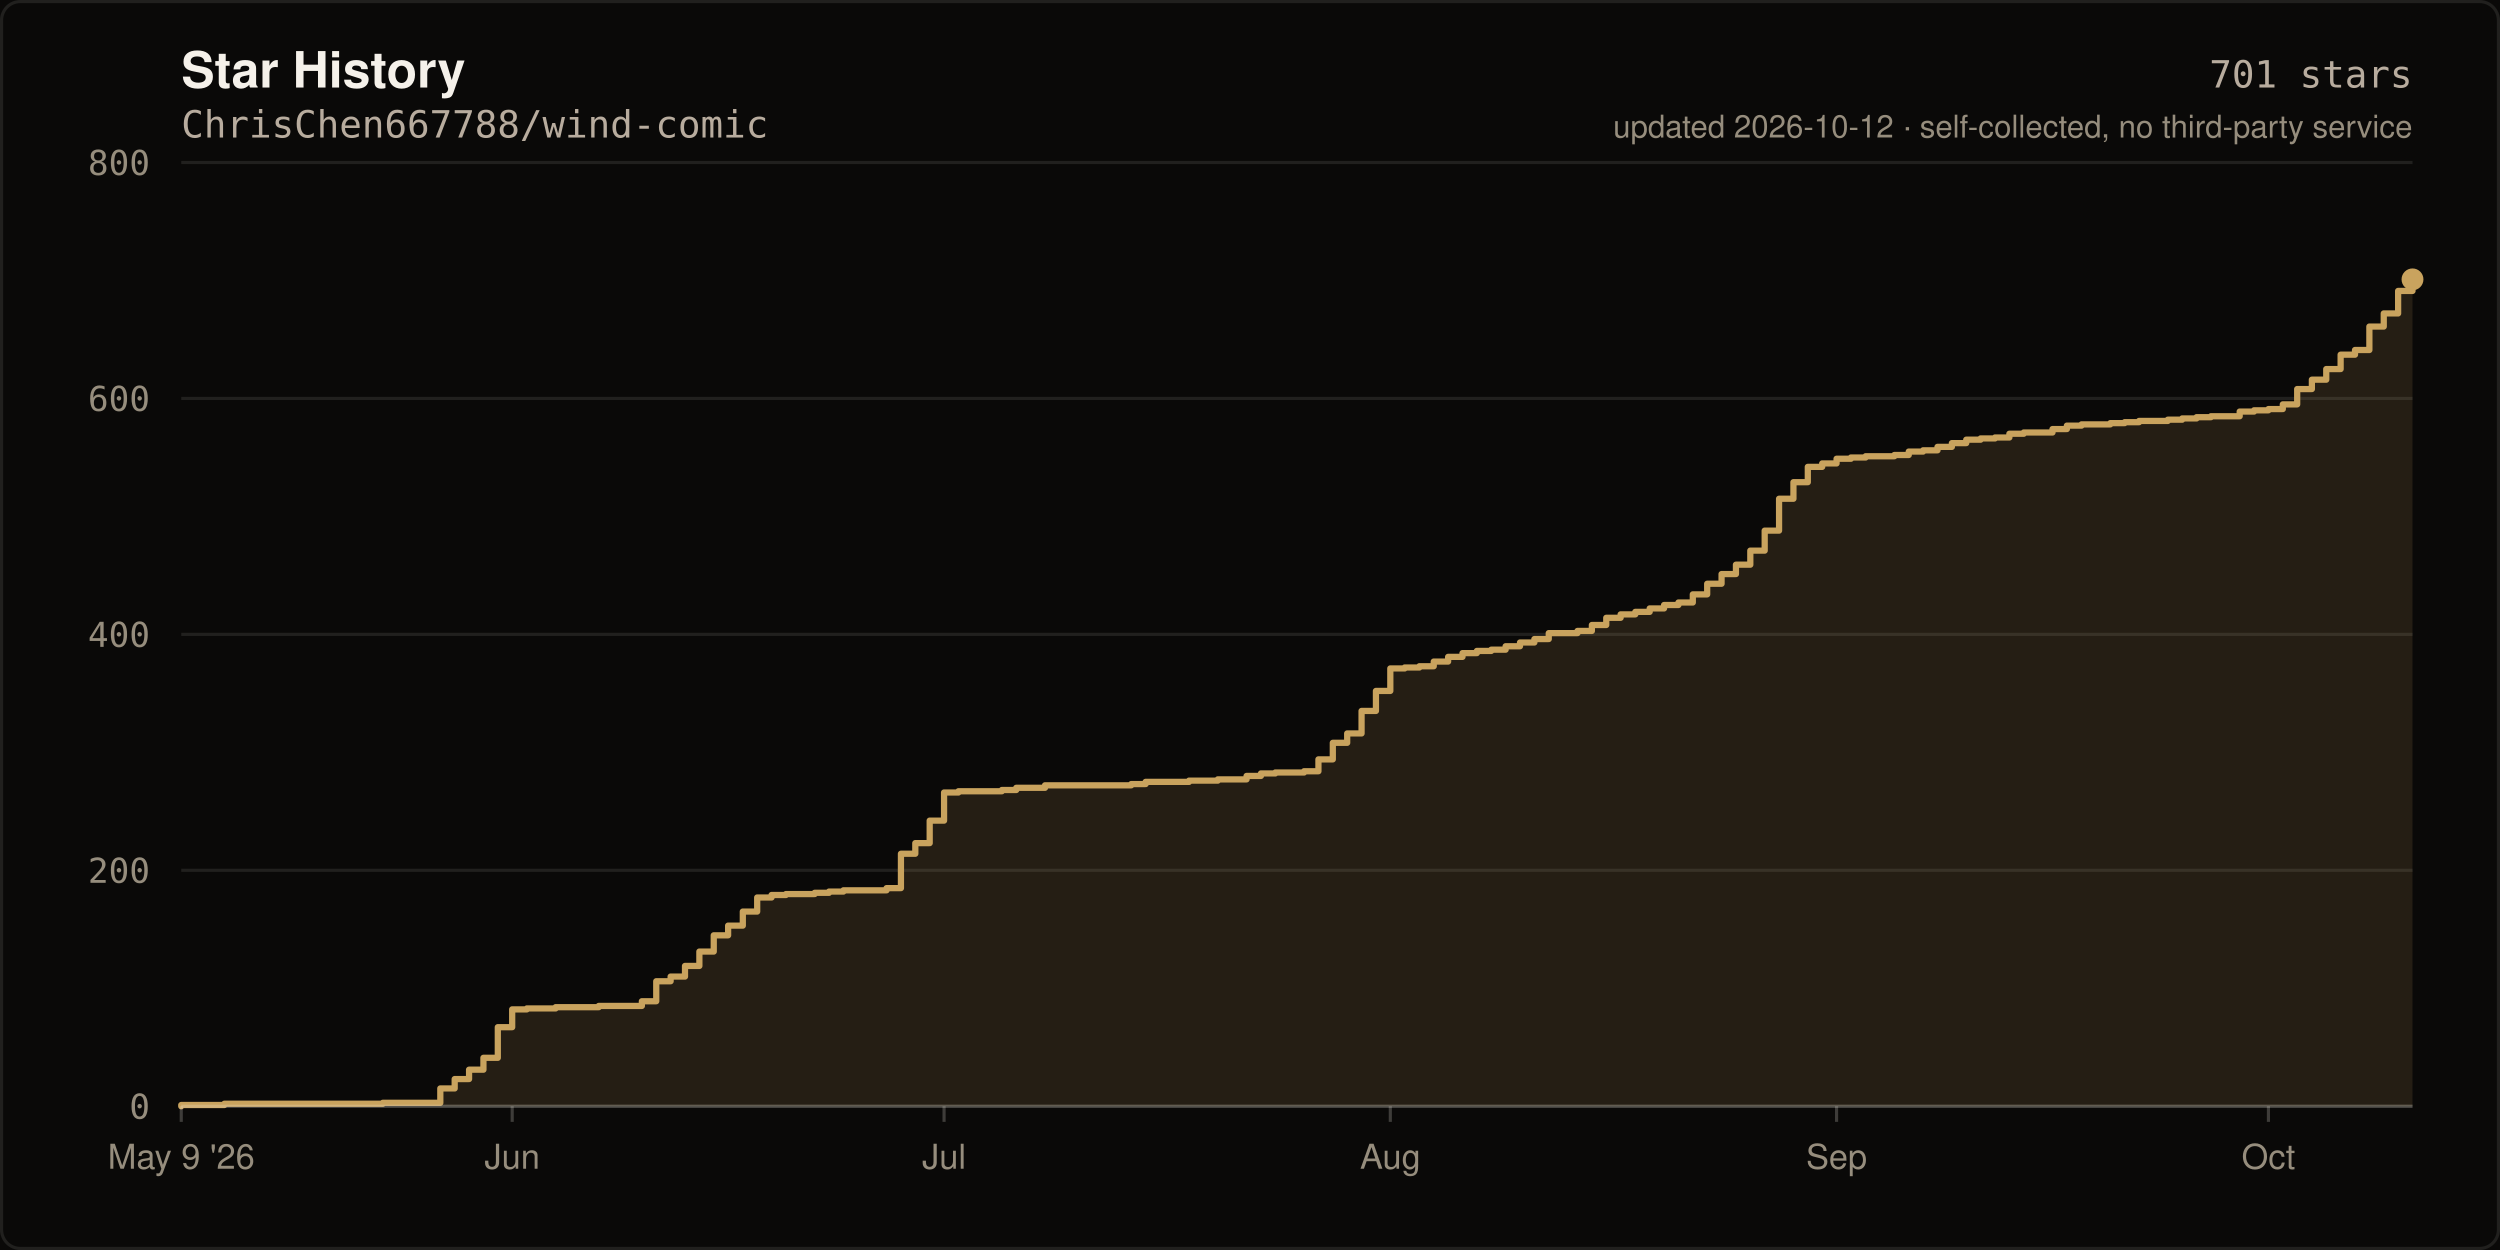
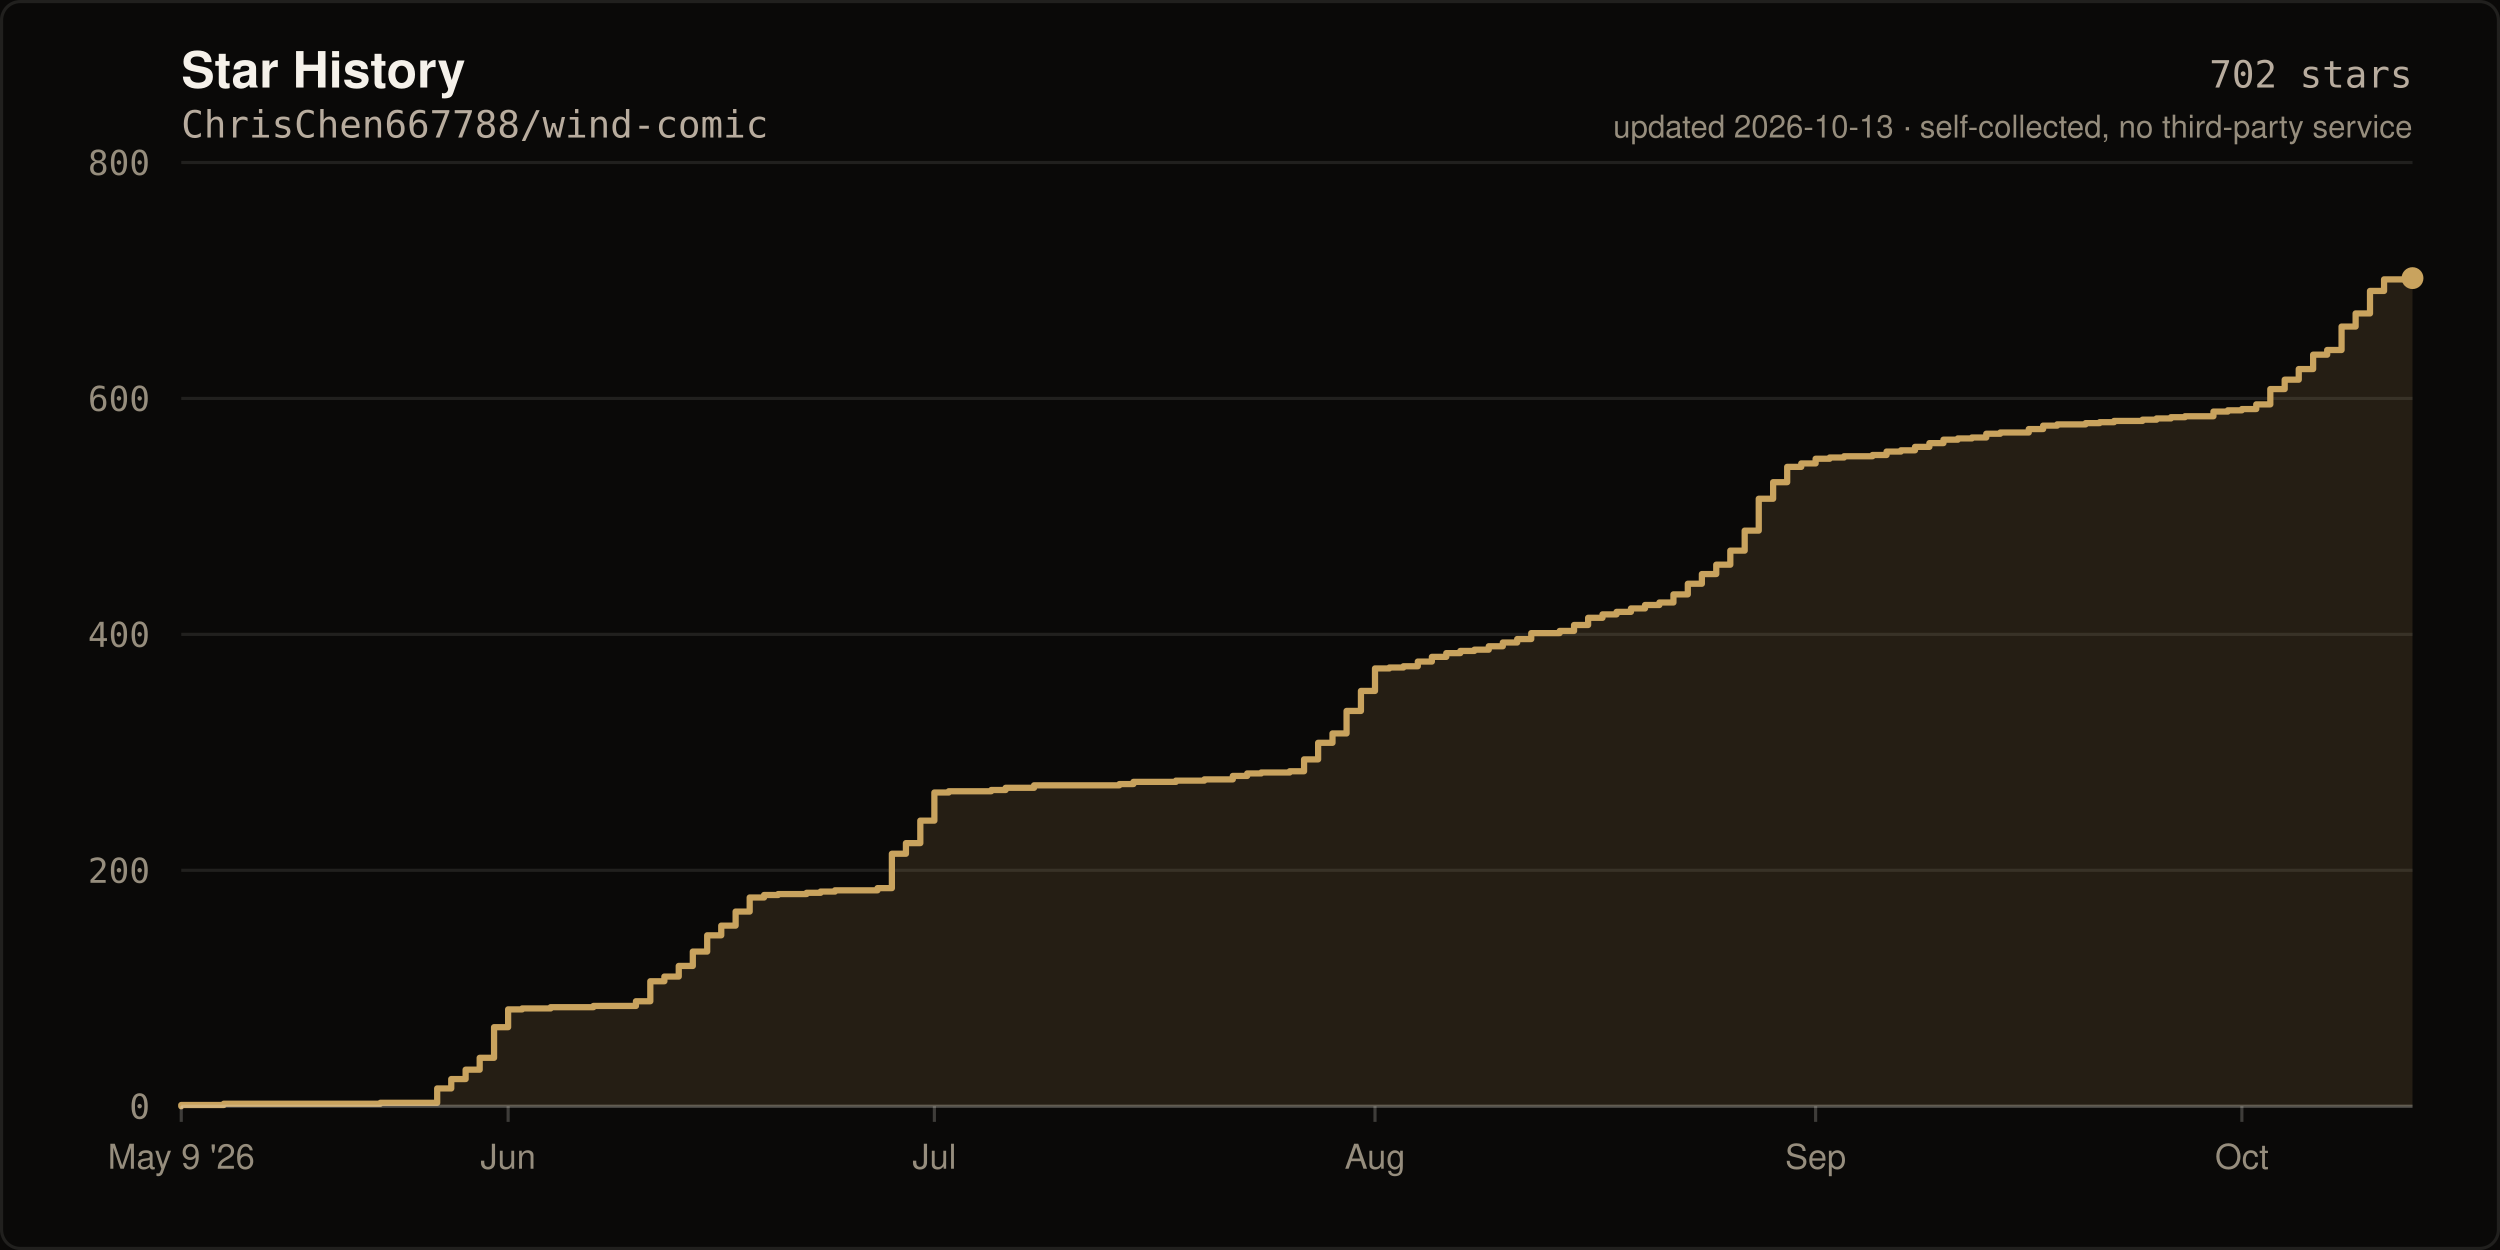
- <svg xmlns="http://www.w3.org/2000/svg" width="800" height="400" viewBox="0 0 800 400" role="img" aria-label="Star history of ChrisChen667788/wind-comic: 701 stars">
+ <svg xmlns="http://www.w3.org/2000/svg" width="800" height="400" viewBox="0 0 800 400" role="img" aria-label="Star history of ChrisChen667788/wind-comic: 702 stars">
  <rect width="800" height="400" fill="#0A0908" />
  <rect x="0.5" y="0.5" width="799" height="399" fill="none" stroke="rgba(245,241,234,0.10)" stroke-width="1" rx="6" />
  <text x="58" y="28" fill="#F5F1EA" font-size="16" font-weight="600" font-family="ui-sans-serif,-apple-system,Segoe UI,Helvetica,Arial,sans-serif">Star History</text>
  <text x="58" y="44" fill="#B8AC9E" font-size="12" font-family="ui-monospace,SFMono-Regular,Menlo,monospace">ChrisChen667788/wind-comic</text>
  <line x1="58" y1="354.0" x2="772.0" y2="354.0" stroke="rgba(245,241,234,0.10)" stroke-width="1" />
  <text x="48" y="358.0" fill="#968D7D" font-size="11" text-anchor="end" font-family="ui-monospace,SFMono-Regular,Menlo,monospace">0</text>
  <line x1="58" y1="278.5" x2="772.0" y2="278.5" stroke="rgba(245,241,234,0.10)" stroke-width="1" />
  <text x="48" y="282.5" fill="#968D7D" font-size="11" text-anchor="end" font-family="ui-monospace,SFMono-Regular,Menlo,monospace">200</text>
  <line x1="58" y1="203.0" x2="772.0" y2="203.0" stroke="rgba(245,241,234,0.10)" stroke-width="1" />
  <text x="48" y="207.0" fill="#968D7D" font-size="11" text-anchor="end" font-family="ui-monospace,SFMono-Regular,Menlo,monospace">400</text>
  <line x1="58" y1="127.5" x2="772.0" y2="127.5" stroke="rgba(245,241,234,0.10)" stroke-width="1" />
  <text x="48" y="131.5" fill="#968D7D" font-size="11" text-anchor="end" font-family="ui-monospace,SFMono-Regular,Menlo,monospace">600</text>
  <line x1="58" y1="52.0" x2="772.0" y2="52.0" stroke="rgba(245,241,234,0.10)" stroke-width="1" />
  <text x="48" y="56.0" fill="#968D7D" font-size="11" text-anchor="end" font-family="ui-monospace,SFMono-Regular,Menlo,monospace">800</text>
-   <path d="M 58.0 354.0 L 58.0 353.6 L 71.8 353.6 L 71.8 353.2 L 122.5 353.2 L 122.5 352.9 L 140.9 352.9 L 140.9 348.3 L 145.5 348.3 L 145.5 345.3 L 150.1 345.3 L 150.1 342.3 L 154.7 342.3 L 154.7 338.5 L 159.3 338.5 L 159.3 328.7 L 163.9 328.7 L 163.9 323.0 L 168.6 323.0 L 168.6 322.7 L 177.8 322.7 L 177.8 322.3 L 191.6 322.3 L 191.6 321.9 L 205.4 321.9 L 205.4 320.4 L 210.0 320.4 L 210.0 314.0 L 214.6 314.0 L 214.6 312.5 L 219.2 312.5 L 219.2 309.1 L 223.8 309.1 L 223.8 304.5 L 228.4 304.5 L 228.4 299.3 L 233.0 299.3 L 233.0 296.2 L 237.7 296.2 L 237.7 291.7 L 242.3 291.7 L 242.3 287.2 L 246.9 287.2 L 246.9 286.4 L 251.5 286.4 L 251.5 286.1 L 260.7 286.1 L 260.7 285.7 L 265.3 285.7 L 265.3 285.3 L 269.9 285.3 L 269.9 284.9 L 283.7 284.9 L 283.7 284.2 L 288.3 284.2 L 288.3 273.2 L 292.9 273.2 L 292.9 269.8 L 297.5 269.8 L 297.5 262.6 L 302.1 262.6 L 302.1 253.6 L 306.7 253.6 L 306.7 253.2 L 320.6 253.2 L 320.6 252.8 L 325.2 252.8 L 325.2 252.1 L 334.4 252.1 L 334.4 251.3 L 362.0 251.3 L 362.0 250.9 L 366.6 250.9 L 366.6 250.2 L 380.5 250.2 L 380.5 249.8 L 389.7 249.8 L 389.7 249.4 L 398.9 249.4 L 398.9 248.3 L 403.5 248.3 L 403.5 247.5 L 408.1 247.5 L 408.1 247.2 L 417.3 247.2 L 417.3 246.8 L 421.9 246.8 L 421.9 243.0 L 426.5 243.0 L 426.5 237.7 L 431.1 237.7 L 431.1 234.7 L 435.7 234.7 L 435.7 227.5 L 440.3 227.5 L 440.3 221.1 L 444.9 221.1 L 444.9 213.9 L 449.5 213.9 L 449.5 213.6 L 454.2 213.6 L 454.2 213.2 L 458.8 213.2 L 458.8 211.7 L 463.4 211.7 L 463.4 210.2 L 468.0 210.2 L 468.0 209.0 L 472.6 209.0 L 472.6 208.3 L 477.2 208.3 L 477.2 207.9 L 481.8 207.9 L 481.8 206.8 L 486.4 206.8 L 486.4 205.6 L 491.0 205.6 L 491.0 204.5 L 495.6 204.5 L 495.6 202.6 L 504.8 202.6 L 504.8 201.9 L 509.4 201.9 L 509.4 200.0 L 514.0 200.0 L 514.0 197.7 L 518.6 197.7 L 518.6 196.6 L 523.3 196.6 L 523.3 195.8 L 527.9 195.8 L 527.9 194.7 L 532.5 194.7 L 532.5 193.6 L 537.1 193.6 L 537.1 192.8 L 541.7 192.8 L 541.7 190.2 L 546.3 190.2 L 546.3 186.8 L 550.9 186.8 L 550.9 183.7 L 555.5 183.7 L 555.5 180.7 L 560.1 180.7 L 560.1 176.2 L 564.7 176.2 L 564.7 169.8 L 569.3 169.8 L 569.3 159.6 L 573.9 159.6 L 573.9 154.3 L 578.5 154.3 L 578.5 149.4 L 583.1 149.4 L 583.1 148.3 L 587.7 148.3 L 587.7 146.8 L 592.3 146.8 L 592.3 146.4 L 597.0 146.4 L 597.0 146.0 L 606.2 146.0 L 606.2 145.6 L 610.8 145.6 L 610.8 144.5 L 615.4 144.5 L 615.4 144.1 L 620.0 144.1 L 620.0 143.0 L 624.6 143.0 L 624.6 141.8 L 629.2 141.8 L 629.2 140.7 L 633.8 140.7 L 633.8 140.3 L 638.4 140.3 L 638.4 140.0 L 643.0 140.0 L 643.0 138.8 L 647.6 138.8 L 647.6 138.4 L 656.8 138.4 L 656.8 137.3 L 661.4 137.3 L 661.4 136.2 L 666.1 136.2 L 666.1 135.8 L 675.3 135.8 L 675.3 135.4 L 679.9 135.4 L 679.9 135.1 L 684.5 135.1 L 684.5 134.7 L 693.7 134.7 L 693.7 134.3 L 698.3 134.3 L 698.3 133.9 L 702.9 133.9 L 702.9 133.5 L 707.5 133.5 L 707.5 133.2 L 716.7 133.2 L 716.7 131.7 L 721.3 131.7 L 721.3 131.3 L 725.9 131.3 L 725.9 130.9 L 730.5 130.9 L 730.5 129.4 L 735.1 129.4 L 735.1 124.5 L 739.8 124.5 L 739.8 121.5 L 744.4 121.5 L 744.4 118.1 L 749.0 118.1 L 749.0 113.5 L 753.6 113.5 L 753.6 112.0 L 758.2 112.0 L 758.2 104.5 L 762.8 104.5 L 762.8 100.3 L 767.4 100.3 L 767.4 93.1 L 772.0 93.1 L 772.0 89.4 L 772.0 354.0 Z" fill="rgba(201,163,94,0.14)" />
-   <path d="M 58.0 354.0 L 58.0 353.6 L 71.8 353.6 L 71.8 353.2 L 122.5 353.2 L 122.5 352.9 L 140.9 352.9 L 140.9 348.3 L 145.5 348.3 L 145.5 345.3 L 150.1 345.3 L 150.1 342.3 L 154.7 342.3 L 154.7 338.5 L 159.3 338.5 L 159.3 328.7 L 163.9 328.7 L 163.9 323.0 L 168.6 323.0 L 168.6 322.7 L 177.8 322.7 L 177.8 322.3 L 191.6 322.3 L 191.6 321.9 L 205.4 321.9 L 205.4 320.4 L 210.0 320.4 L 210.0 314.0 L 214.6 314.0 L 214.6 312.5 L 219.2 312.5 L 219.2 309.1 L 223.8 309.1 L 223.8 304.5 L 228.4 304.5 L 228.4 299.3 L 233.0 299.3 L 233.0 296.2 L 237.7 296.2 L 237.7 291.7 L 242.3 291.7 L 242.3 287.2 L 246.9 287.2 L 246.9 286.4 L 251.5 286.4 L 251.5 286.1 L 260.7 286.1 L 260.7 285.7 L 265.3 285.7 L 265.3 285.3 L 269.9 285.3 L 269.9 284.9 L 283.7 284.9 L 283.7 284.2 L 288.3 284.2 L 288.3 273.2 L 292.9 273.2 L 292.9 269.8 L 297.5 269.8 L 297.5 262.6 L 302.1 262.6 L 302.1 253.6 L 306.7 253.6 L 306.7 253.2 L 320.6 253.2 L 320.6 252.8 L 325.2 252.8 L 325.2 252.1 L 334.4 252.1 L 334.4 251.3 L 362.0 251.3 L 362.0 250.9 L 366.6 250.9 L 366.6 250.2 L 380.5 250.2 L 380.5 249.8 L 389.7 249.8 L 389.7 249.4 L 398.9 249.4 L 398.9 248.3 L 403.5 248.3 L 403.5 247.5 L 408.1 247.5 L 408.1 247.2 L 417.3 247.2 L 417.3 246.8 L 421.9 246.8 L 421.9 243.0 L 426.5 243.0 L 426.5 237.7 L 431.1 237.7 L 431.1 234.7 L 435.7 234.7 L 435.7 227.5 L 440.3 227.5 L 440.3 221.1 L 444.9 221.1 L 444.9 213.9 L 449.5 213.9 L 449.5 213.6 L 454.2 213.6 L 454.2 213.2 L 458.8 213.2 L 458.8 211.7 L 463.4 211.7 L 463.4 210.2 L 468.0 210.2 L 468.0 209.0 L 472.6 209.0 L 472.6 208.3 L 477.2 208.3 L 477.2 207.9 L 481.8 207.9 L 481.8 206.8 L 486.4 206.8 L 486.4 205.6 L 491.0 205.6 L 491.0 204.5 L 495.6 204.5 L 495.6 202.6 L 504.8 202.6 L 504.8 201.9 L 509.4 201.9 L 509.4 200.0 L 514.0 200.0 L 514.0 197.7 L 518.6 197.7 L 518.6 196.6 L 523.3 196.6 L 523.3 195.8 L 527.9 195.8 L 527.9 194.7 L 532.5 194.7 L 532.5 193.6 L 537.1 193.6 L 537.1 192.8 L 541.7 192.8 L 541.7 190.2 L 546.3 190.2 L 546.3 186.8 L 550.9 186.8 L 550.9 183.7 L 555.5 183.7 L 555.5 180.7 L 560.1 180.7 L 560.1 176.2 L 564.7 176.2 L 564.7 169.8 L 569.3 169.8 L 569.3 159.6 L 573.9 159.6 L 573.9 154.3 L 578.5 154.3 L 578.5 149.4 L 583.1 149.4 L 583.1 148.3 L 587.7 148.3 L 587.7 146.8 L 592.3 146.8 L 592.3 146.4 L 597.0 146.4 L 597.0 146.0 L 606.2 146.0 L 606.2 145.6 L 610.8 145.6 L 610.8 144.5 L 615.4 144.5 L 615.4 144.1 L 620.0 144.1 L 620.0 143.0 L 624.6 143.0 L 624.6 141.8 L 629.2 141.8 L 629.2 140.7 L 633.8 140.7 L 633.8 140.3 L 638.4 140.3 L 638.4 140.0 L 643.0 140.0 L 643.0 138.8 L 647.6 138.8 L 647.6 138.4 L 656.8 138.4 L 656.8 137.3 L 661.4 137.3 L 661.4 136.2 L 666.1 136.2 L 666.1 135.8 L 675.3 135.8 L 675.3 135.4 L 679.9 135.4 L 679.9 135.1 L 684.5 135.1 L 684.5 134.7 L 693.7 134.7 L 693.7 134.3 L 698.3 134.3 L 698.3 133.9 L 702.9 133.9 L 702.9 133.5 L 707.5 133.5 L 707.5 133.2 L 716.7 133.2 L 716.7 131.7 L 721.3 131.7 L 721.3 131.3 L 725.9 131.3 L 725.9 130.9 L 730.5 130.9 L 730.5 129.4 L 735.1 129.4 L 735.1 124.5 L 739.8 124.5 L 739.8 121.5 L 744.4 121.5 L 744.4 118.1 L 749.0 118.1 L 749.0 113.5 L 753.6 113.5 L 753.6 112.0 L 758.2 112.0 L 758.2 104.5 L 762.8 104.5 L 762.8 100.3 L 767.4 100.3 L 767.4 93.1 L 772.0 93.1 L 772.0 89.4" fill="none" stroke="#C9A35E" stroke-width="2" stroke-linejoin="round" stroke-linecap="round" />
-   <circle cx="772.0" cy="89.4" r="3.5" fill="#C9A35E" />
+   <path d="M 58.0 354.0 L 58.0 353.6 L 71.6 353.6 L 71.6 353.2 L 121.7 353.2 L 121.7 352.9 L 139.9 352.9 L 139.9 348.3 L 144.4 348.3 L 144.4 345.3 L 149.0 345.3 L 149.0 342.3 L 153.5 342.3 L 153.5 338.5 L 158.1 338.5 L 158.1 328.7 L 162.6 328.7 L 162.6 323.0 L 167.1 323.0 L 167.1 322.7 L 176.2 322.7 L 176.2 322.3 L 189.9 322.3 L 189.9 321.9 L 203.5 321.9 L 203.5 320.4 L 208.1 320.4 L 208.1 314.0 L 212.6 314.0 L 212.6 312.5 L 217.2 312.5 L 217.2 309.1 L 221.7 309.1 L 221.7 304.5 L 226.3 304.5 L 226.3 299.3 L 230.8 299.3 L 230.8 296.2 L 235.4 296.2 L 235.4 291.7 L 239.9 291.7 L 239.9 287.2 L 244.5 287.2 L 244.5 286.4 L 249.0 286.4 L 249.0 286.1 L 258.1 286.1 L 258.1 285.7 L 262.6 285.7 L 262.6 285.3 L 267.2 285.3 L 267.2 284.9 L 280.8 284.9 L 280.8 284.2 L 285.4 284.2 L 285.4 273.2 L 289.9 273.2 L 289.9 269.8 L 294.5 269.8 L 294.5 262.6 L 299.0 262.6 L 299.0 253.6 L 303.6 253.6 L 303.6 253.2 L 317.2 253.2 L 317.2 252.8 L 321.8 252.8 L 321.8 252.1 L 330.9 252.1 L 330.9 251.3 L 358.2 251.3 L 358.2 250.9 L 362.7 250.9 L 362.7 250.2 L 376.3 250.2 L 376.3 249.8 L 385.4 249.8 L 385.4 249.4 L 394.5 249.4 L 394.5 248.3 L 399.1 248.3 L 399.1 247.5 L 403.6 247.5 L 403.6 247.2 L 412.7 247.2 L 412.7 246.8 L 417.3 246.8 L 417.3 243.0 L 421.8 243.0 L 421.8 237.7 L 426.4 237.7 L 426.4 234.7 L 430.9 234.7 L 430.9 227.5 L 435.5 227.5 L 435.5 221.1 L 440.0 221.1 L 440.0 213.9 L 444.6 213.9 L 444.6 213.6 L 449.1 213.6 L 449.1 213.2 L 453.7 213.2 L 453.7 211.7 L 458.2 211.7 L 458.2 210.2 L 462.8 210.2 L 462.8 209.0 L 467.3 209.0 L 467.3 208.3 L 471.8 208.3 L 471.8 207.9 L 476.4 207.9 L 476.4 206.8 L 480.9 206.8 L 480.9 205.6 L 485.5 205.6 L 485.5 204.5 L 490.0 204.5 L 490.0 202.6 L 499.1 202.6 L 499.1 201.9 L 503.7 201.9 L 503.7 200.0 L 508.2 200.0 L 508.2 197.7 L 512.8 197.7 L 512.8 196.6 L 517.3 196.6 L 517.3 195.8 L 521.9 195.8 L 521.9 194.7 L 526.4 194.7 L 526.4 193.6 L 531.0 193.6 L 531.0 192.8 L 535.5 192.8 L 535.5 190.2 L 540.1 190.2 L 540.1 186.8 L 544.6 186.8 L 544.6 183.7 L 549.2 183.7 L 549.2 180.7 L 553.7 180.7 L 553.7 176.2 L 558.3 176.2 L 558.3 169.8 L 562.8 169.8 L 562.8 159.6 L 567.4 159.6 L 567.4 154.3 L 571.9 154.3 L 571.9 149.4 L 576.4 149.4 L 576.4 148.3 L 581.0 148.3 L 581.0 146.8 L 585.5 146.8 L 585.5 146.4 L 590.1 146.4 L 590.1 146.0 L 599.2 146.0 L 599.2 145.6 L 603.7 145.6 L 603.7 144.5 L 608.3 144.5 L 608.3 144.1 L 612.8 144.1 L 612.8 143.0 L 617.4 143.0 L 617.4 141.8 L 621.9 141.8 L 621.9 140.7 L 626.5 140.7 L 626.5 140.3 L 631.0 140.3 L 631.0 140.0 L 635.6 140.0 L 635.6 138.8 L 640.1 138.8 L 640.1 138.4 L 649.2 138.4 L 649.2 137.3 L 653.8 137.3 L 653.8 136.2 L 658.3 136.2 L 658.3 135.8 L 667.4 135.8 L 667.4 135.4 L 671.9 135.4 L 671.9 135.1 L 676.5 135.1 L 676.5 134.7 L 685.6 134.7 L 685.6 134.3 L 690.1 134.3 L 690.1 133.9 L 694.7 133.9 L 694.7 133.5 L 699.2 133.5 L 699.2 133.2 L 708.3 133.2 L 708.3 131.7 L 712.9 131.7 L 712.9 131.3 L 717.4 131.3 L 717.4 130.9 L 722.0 130.9 L 722.0 129.4 L 726.5 129.4 L 726.5 124.5 L 731.1 124.5 L 731.1 121.5 L 735.6 121.5 L 735.6 118.1 L 740.2 118.1 L 740.2 113.5 L 744.7 113.5 L 744.7 112.0 L 749.3 112.0 L 749.3 104.5 L 753.8 104.5 L 753.8 100.3 L 758.4 100.3 L 758.4 93.1 L 762.9 93.1 L 762.9 89.4 L 772.0 89.4 L 772.0 89.0 L 772.0 354.0 Z" fill="rgba(201,163,94,0.14)" />
+   <path d="M 58.0 354.0 L 58.0 353.6 L 71.6 353.6 L 71.6 353.2 L 121.7 353.2 L 121.7 352.9 L 139.9 352.9 L 139.9 348.3 L 144.4 348.3 L 144.4 345.3 L 149.0 345.3 L 149.0 342.3 L 153.5 342.3 L 153.5 338.5 L 158.1 338.5 L 158.1 328.7 L 162.6 328.7 L 162.6 323.0 L 167.1 323.0 L 167.1 322.7 L 176.2 322.7 L 176.2 322.3 L 189.9 322.3 L 189.9 321.9 L 203.5 321.9 L 203.5 320.4 L 208.1 320.4 L 208.1 314.0 L 212.6 314.0 L 212.6 312.5 L 217.2 312.5 L 217.2 309.1 L 221.7 309.1 L 221.7 304.5 L 226.3 304.5 L 226.3 299.3 L 230.8 299.3 L 230.8 296.2 L 235.4 296.2 L 235.4 291.7 L 239.9 291.7 L 239.9 287.2 L 244.5 287.2 L 244.5 286.4 L 249.0 286.4 L 249.0 286.1 L 258.1 286.1 L 258.1 285.7 L 262.6 285.7 L 262.6 285.3 L 267.2 285.3 L 267.2 284.9 L 280.8 284.9 L 280.8 284.2 L 285.4 284.2 L 285.4 273.2 L 289.9 273.2 L 289.9 269.8 L 294.5 269.8 L 294.5 262.6 L 299.0 262.6 L 299.0 253.6 L 303.6 253.6 L 303.6 253.2 L 317.2 253.2 L 317.2 252.8 L 321.8 252.8 L 321.8 252.1 L 330.9 252.1 L 330.9 251.3 L 358.2 251.3 L 358.2 250.9 L 362.7 250.9 L 362.7 250.2 L 376.3 250.2 L 376.3 249.8 L 385.4 249.8 L 385.4 249.4 L 394.5 249.4 L 394.5 248.3 L 399.1 248.3 L 399.1 247.5 L 403.6 247.5 L 403.6 247.2 L 412.7 247.2 L 412.7 246.8 L 417.3 246.8 L 417.3 243.0 L 421.8 243.0 L 421.8 237.7 L 426.4 237.7 L 426.4 234.7 L 430.9 234.7 L 430.9 227.5 L 435.5 227.5 L 435.5 221.1 L 440.0 221.1 L 440.0 213.9 L 444.6 213.9 L 444.6 213.6 L 449.1 213.6 L 449.1 213.2 L 453.7 213.2 L 453.7 211.7 L 458.2 211.7 L 458.2 210.2 L 462.8 210.2 L 462.8 209.0 L 467.3 209.0 L 467.3 208.3 L 471.8 208.3 L 471.8 207.9 L 476.4 207.9 L 476.4 206.8 L 480.9 206.8 L 480.9 205.6 L 485.5 205.6 L 485.5 204.5 L 490.0 204.5 L 490.0 202.6 L 499.1 202.6 L 499.1 201.9 L 503.7 201.9 L 503.7 200.0 L 508.2 200.0 L 508.2 197.7 L 512.8 197.7 L 512.8 196.6 L 517.3 196.6 L 517.3 195.8 L 521.9 195.8 L 521.9 194.7 L 526.4 194.7 L 526.4 193.6 L 531.0 193.6 L 531.0 192.8 L 535.5 192.8 L 535.5 190.2 L 540.1 190.2 L 540.1 186.8 L 544.6 186.8 L 544.6 183.7 L 549.2 183.7 L 549.2 180.7 L 553.7 180.7 L 553.7 176.2 L 558.3 176.2 L 558.3 169.8 L 562.8 169.8 L 562.8 159.6 L 567.4 159.6 L 567.4 154.3 L 571.9 154.3 L 571.9 149.4 L 576.4 149.4 L 576.4 148.3 L 581.0 148.3 L 581.0 146.8 L 585.5 146.8 L 585.5 146.4 L 590.1 146.4 L 590.1 146.0 L 599.2 146.0 L 599.2 145.6 L 603.7 145.6 L 603.7 144.5 L 608.3 144.5 L 608.3 144.1 L 612.8 144.1 L 612.8 143.0 L 617.4 143.0 L 617.4 141.8 L 621.9 141.8 L 621.9 140.7 L 626.5 140.7 L 626.5 140.3 L 631.0 140.3 L 631.0 140.0 L 635.6 140.0 L 635.6 138.8 L 640.1 138.8 L 640.1 138.4 L 649.2 138.4 L 649.2 137.3 L 653.8 137.3 L 653.8 136.2 L 658.3 136.2 L 658.3 135.8 L 667.4 135.8 L 667.4 135.4 L 671.9 135.4 L 671.9 135.1 L 676.5 135.1 L 676.5 134.7 L 685.6 134.7 L 685.6 134.3 L 690.1 134.3 L 690.1 133.9 L 694.7 133.9 L 694.7 133.5 L 699.2 133.5 L 699.2 133.2 L 708.3 133.2 L 708.3 131.7 L 712.9 131.7 L 712.9 131.3 L 717.4 131.3 L 717.4 130.9 L 722.0 130.9 L 722.0 129.4 L 726.5 129.4 L 726.5 124.5 L 731.1 124.5 L 731.1 121.5 L 735.6 121.5 L 735.6 118.1 L 740.2 118.1 L 740.2 113.5 L 744.7 113.5 L 744.7 112.0 L 749.3 112.0 L 749.3 104.5 L 753.8 104.5 L 753.8 100.3 L 758.4 100.3 L 758.4 93.1 L 762.9 93.1 L 762.9 89.4 L 772.0 89.4 L 772.0 89.0" fill="none" stroke="#C9A35E" stroke-width="2" stroke-linejoin="round" stroke-linecap="round" />
+   <circle cx="772.0" cy="89.0" r="3.5" fill="#C9A35E" />
  <line x1="58" y1="354" x2="772" y2="354" stroke="rgba(245,241,234,0.22)" stroke-width="1" />
  <line x1="58.0" y1="354" x2="58.0" y2="359" stroke="rgba(245,241,234,0.22)" stroke-width="1" />
  <text x="58.0" y="374" fill="#968D7D" font-size="11" text-anchor="middle" font-family="ui-sans-serif,-apple-system,Segoe UI,Helvetica,Arial,sans-serif">May 9 '26</text>
-   <line x1="163.9" y1="354" x2="163.9" y2="359" stroke="rgba(245,241,234,0.22)" stroke-width="1" />
-   <text x="163.9" y="374" fill="#968D7D" font-size="11" text-anchor="middle" font-family="ui-sans-serif,-apple-system,Segoe UI,Helvetica,Arial,sans-serif">Jun</text>
-   <line x1="302.1" y1="354" x2="302.1" y2="359" stroke="rgba(245,241,234,0.22)" stroke-width="1" />
-   <text x="302.1" y="374" fill="#968D7D" font-size="11" text-anchor="middle" font-family="ui-sans-serif,-apple-system,Segoe UI,Helvetica,Arial,sans-serif">Jul</text>
-   <line x1="444.9" y1="354" x2="444.9" y2="359" stroke="rgba(245,241,234,0.22)" stroke-width="1" />
-   <text x="444.9" y="374" fill="#968D7D" font-size="11" text-anchor="middle" font-family="ui-sans-serif,-apple-system,Segoe UI,Helvetica,Arial,sans-serif">Aug</text>
-   <line x1="587.7" y1="354" x2="587.7" y2="359" stroke="rgba(245,241,234,0.22)" stroke-width="1" />
-   <text x="587.7" y="374" fill="#968D7D" font-size="11" text-anchor="middle" font-family="ui-sans-serif,-apple-system,Segoe UI,Helvetica,Arial,sans-serif">Sep</text>
-   <line x1="725.9" y1="354" x2="725.9" y2="359" stroke="rgba(245,241,234,0.22)" stroke-width="1" />
-   <text x="725.9" y="374" fill="#968D7D" font-size="11" text-anchor="middle" font-family="ui-sans-serif,-apple-system,Segoe UI,Helvetica,Arial,sans-serif">Oct</text>
-   <text x="772" y="28" fill="#B8AC9E" font-size="12" text-anchor="end" font-family="ui-monospace,SFMono-Regular,Menlo,monospace">701 stars</text>
-   <text x="772" y="44" fill="#968D7D" font-size="10" text-anchor="end" font-family="ui-sans-serif,-apple-system,Segoe UI,Helvetica,Arial,sans-serif">updated 2026-10-12 · self-collected, no third-party service</text>
+   <line x1="162.6" y1="354" x2="162.6" y2="359" stroke="rgba(245,241,234,0.22)" stroke-width="1" />
+   <text x="162.6" y="374" fill="#968D7D" font-size="11" text-anchor="middle" font-family="ui-sans-serif,-apple-system,Segoe UI,Helvetica,Arial,sans-serif">Jun</text>
+   <line x1="299.0" y1="354" x2="299.0" y2="359" stroke="rgba(245,241,234,0.22)" stroke-width="1" />
+   <text x="299.0" y="374" fill="#968D7D" font-size="11" text-anchor="middle" font-family="ui-sans-serif,-apple-system,Segoe UI,Helvetica,Arial,sans-serif">Jul</text>
+   <line x1="440.0" y1="354" x2="440.0" y2="359" stroke="rgba(245,241,234,0.22)" stroke-width="1" />
+   <text x="440.0" y="374" fill="#968D7D" font-size="11" text-anchor="middle" font-family="ui-sans-serif,-apple-system,Segoe UI,Helvetica,Arial,sans-serif">Aug</text>
+   <line x1="581.0" y1="354" x2="581.0" y2="359" stroke="rgba(245,241,234,0.22)" stroke-width="1" />
+   <text x="581.0" y="374" fill="#968D7D" font-size="11" text-anchor="middle" font-family="ui-sans-serif,-apple-system,Segoe UI,Helvetica,Arial,sans-serif">Sep</text>
+   <line x1="717.4" y1="354" x2="717.4" y2="359" stroke="rgba(245,241,234,0.22)" stroke-width="1" />
+   <text x="717.4" y="374" fill="#968D7D" font-size="11" text-anchor="middle" font-family="ui-sans-serif,-apple-system,Segoe UI,Helvetica,Arial,sans-serif">Oct</text>
+   <text x="772" y="28" fill="#B8AC9E" font-size="12" text-anchor="end" font-family="ui-monospace,SFMono-Regular,Menlo,monospace">702 stars</text>
+   <text x="772" y="44" fill="#968D7D" font-size="10" text-anchor="end" font-family="ui-sans-serif,-apple-system,Segoe UI,Helvetica,Arial,sans-serif">updated 2026-10-13 · self-collected, no third-party service</text>
</svg>
